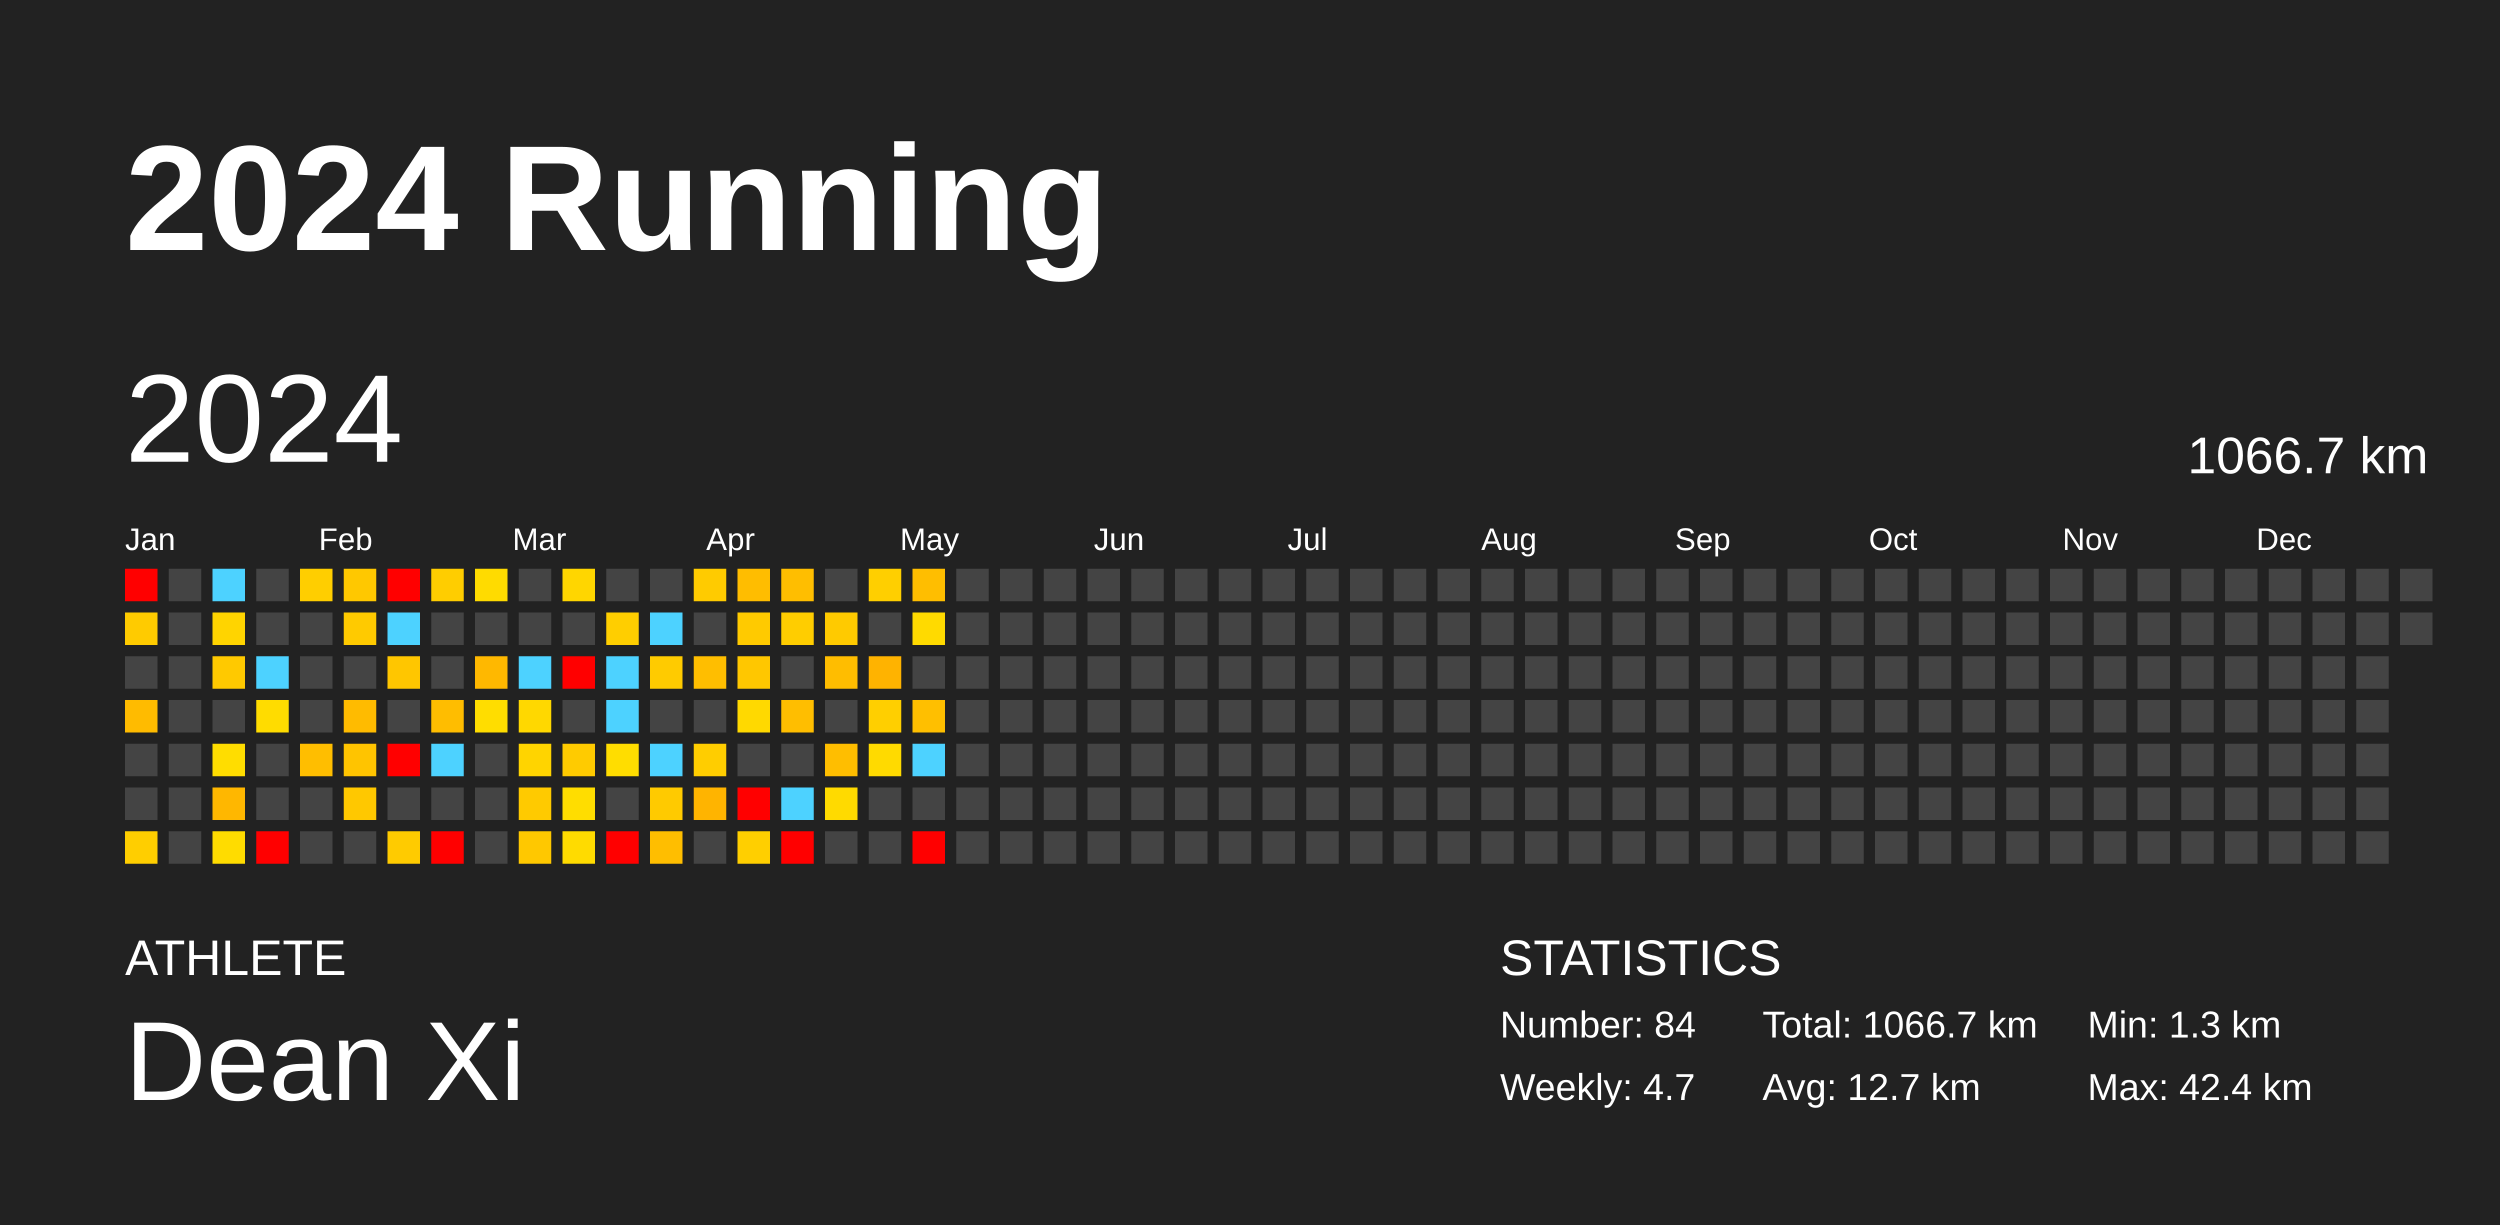
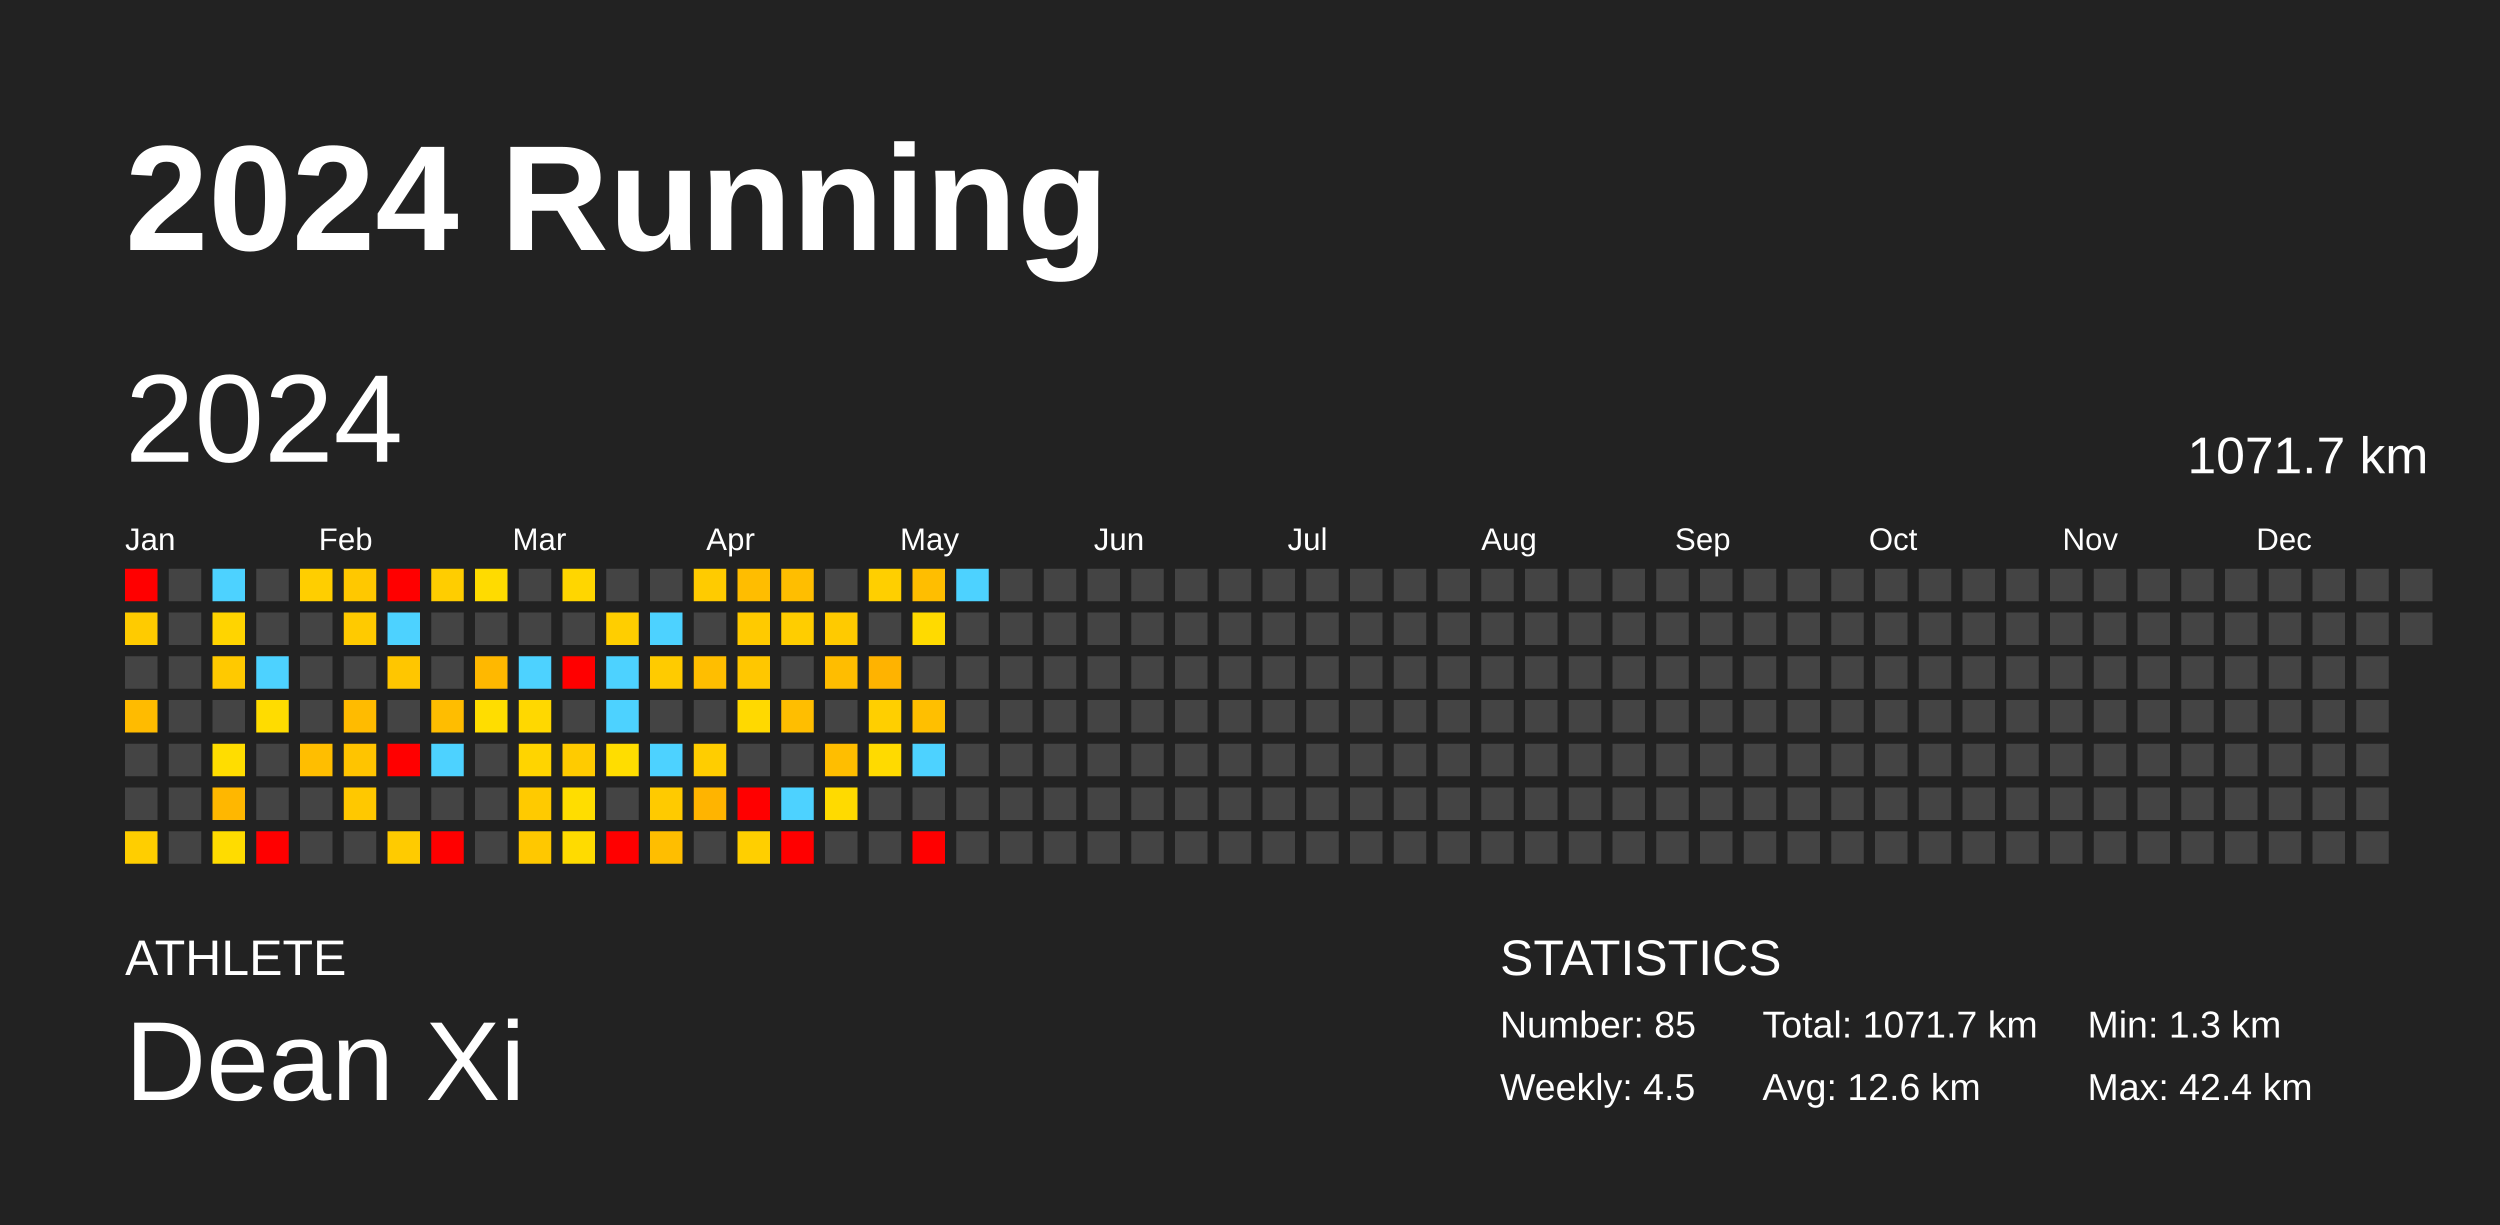
<svg xmlns="http://www.w3.org/2000/svg" baseProfile="full" height="98mm" version="1.1" viewBox="0,0,200,98" width="200mm">
  <defs />
  <rect fill="#222222" height="98" width="200" x="0" y="0" />
  <text fill="#FFFFFF" style="font-size:12px; font-family:Arial; font-weight:bold;" x="10" y="20">2024 Running</text>
  <text fill="#FFFFFF" style="font-size:4px; font-family:Arial" x="10" y="78">ATHLETE</text>
  <text fill="#FFFFFF" style="font-size:9px; font-family:Arial" x="10" y="88">Dean Xi</text>
  <text fill="#FFFFFF" style="font-size:4px; font-family:Arial" x="120" y="78">STATISTICS</text>
-   <text fill="#FFFFFF" style="font-size:3px; font-family:Arial" x="120" y="83">Number: 84</text>
-   <text fill="#FFFFFF" style="font-size:3px; font-family:Arial" x="120" y="88">Weekly: 4.7</text>
-   <text fill="#FFFFFF" style="font-size:3px; font-family:Arial" x="141" y="83">Total: 1066.7 km</text>
-   <text fill="#FFFFFF" style="font-size:3px; font-family:Arial" x="141" y="88">Avg: 12.7 km</text>
+   <text fill="#FFFFFF" style="font-size:3px; font-family:Arial" x="120" y="83">Number: 85</text>
+   <text fill="#FFFFFF" style="font-size:3px; font-family:Arial" x="120" y="88">Weekly: 4.5</text>
+   <text fill="#FFFFFF" style="font-size:3px; font-family:Arial" x="141" y="83">Total: 1071.7 km</text>
+   <text fill="#FFFFFF" style="font-size:3px; font-family:Arial" x="141" y="88">Avg: 12.6 km</text>
  <text fill="#FFFFFF" style="font-size:3px; font-family:Arial" x="167" y="83">Min: 1.3 km</text>
  <text fill="#FFFFFF" style="font-size:3px; font-family:Arial" x="167" y="88">Max: 42.4 km</text>
  <text dominant-baseline="hanging" fill="#FFFFFF" style="font-size:10.0px; font-family:Arial;" x="10" y="30">2024</text>
-   <text dominant-baseline="hanging" fill="#FFFFFF" style="font-size:4.125px; font-family:Arial;" x="175" y="35">1066.7 km</text>
+   <text dominant-baseline="hanging" fill="#FFFFFF" style="font-size:4.125px; font-family:Arial;" x="175" y="35">1071.7 km</text>
  <text fill="#FFFFFF" style="font-size:2.5px; font-family:Arial" x="10.0" y="44">Jan</text>
  <text fill="#FFFFFF" style="font-size:2.5px; font-family:Arial" x="25.5" y="44">Feb</text>
  <text fill="#FFFFFF" style="font-size:2.5px; font-family:Arial" x="41.0" y="44">Mar</text>
  <text fill="#FFFFFF" style="font-size:2.5px; font-family:Arial" x="56.5" y="44">Apr</text>
  <text fill="#FFFFFF" style="font-size:2.5px; font-family:Arial" x="72.0" y="44">May</text>
  <text fill="#FFFFFF" style="font-size:2.5px; font-family:Arial" x="87.5" y="44">Jun</text>
  <text fill="#FFFFFF" style="font-size:2.5px; font-family:Arial" x="103.0" y="44">Jul</text>
  <text fill="#FFFFFF" style="font-size:2.5px; font-family:Arial" x="118.5" y="44">Aug</text>
  <text fill="#FFFFFF" style="font-size:2.5px; font-family:Arial" x="134.0" y="44">Sep</text>
  <text fill="#FFFFFF" style="font-size:2.5px; font-family:Arial" x="149.5" y="44">Oct</text>
  <text fill="#FFFFFF" style="font-size:2.5px; font-family:Arial" x="165.0" y="44">Nov</text>
  <text fill="#FFFFFF" style="font-size:2.5px; font-family:Arial" x="180.5" y="44">Dec</text>
  <rect fill="red" height="2.6" width="2.6" x="10.0" y="45.5" />
  <rect fill="#ffcb00" height="2.6" width="2.6" x="10.0" y="49.0" />
  <rect fill="#444444" height="2.6" width="2.6" x="10.0" y="52.5" />
  <rect fill="#ffbb00" height="2.6" width="2.6" x="10.0" y="56.0" />
  <rect fill="#444444" height="2.6" width="2.6" x="10.0" y="59.5" />
  <rect fill="#444444" height="2.6" width="2.6" x="10.0" y="63.0" />
  <rect fill="#ffce00" height="2.6" width="2.6" x="10.0" y="66.5" />
  <rect fill="#444444" height="2.6" width="2.6" x="13.5" y="45.5" />
  <rect fill="#444444" height="2.6" width="2.6" x="13.5" y="49.0" />
  <rect fill="#444444" height="2.6" width="2.6" x="13.5" y="52.5" />
  <rect fill="#444444" height="2.6" width="2.6" x="13.5" y="56.0" />
  <rect fill="#444444" height="2.6" width="2.6" x="13.5" y="59.5" />
  <rect fill="#444444" height="2.6" width="2.6" x="13.5" y="63.0" />
  <rect fill="#444444" height="2.6" width="2.6" x="13.5" y="66.5" />
  <rect fill="#4dd2ff" height="2.6" width="2.6" x="17.0" y="45.5" />
  <rect fill="#ffd400" height="2.6" width="2.6" x="17.0" y="49.0" />
  <rect fill="#ffc900" height="2.6" width="2.6" x="17.0" y="52.5" />
  <rect fill="#444444" height="2.6" width="2.6" x="17.0" y="56.0" />
  <rect fill="#ffdd00" height="2.6" width="2.6" x="17.0" y="59.5" />
  <rect fill="#ffb700" height="2.6" width="2.6" x="17.0" y="63.0" />
  <rect fill="#ffdc00" height="2.6" width="2.6" x="17.0" y="66.5" />
  <rect fill="#444444" height="2.6" width="2.6" x="20.5" y="45.5" />
  <rect fill="#444444" height="2.6" width="2.6" x="20.5" y="49.0" />
  <rect fill="#4dd2ff" height="2.6" width="2.6" x="20.5" y="52.5" />
  <rect fill="#ffdc00" height="2.6" width="2.6" x="20.5" y="56.0" />
  <rect fill="#444444" height="2.6" width="2.6" x="20.5" y="59.5" />
  <rect fill="#444444" height="2.6" width="2.6" x="20.5" y="63.0" />
  <rect fill="red" height="2.6" width="2.6" x="20.5" y="66.5" />
  <rect fill="#ffce00" height="2.6" width="2.6" x="24.0" y="45.5" />
  <rect fill="#444444" height="2.6" width="2.6" x="24.0" y="49.0" />
  <rect fill="#444444" height="2.6" width="2.6" x="24.0" y="52.5" />
  <rect fill="#444444" height="2.6" width="2.6" x="24.0" y="56.0" />
  <rect fill="#ffbe00" height="2.6" width="2.6" x="24.0" y="59.5" />
  <rect fill="#444444" height="2.6" width="2.6" x="24.0" y="63.0" />
  <rect fill="#444444" height="2.6" width="2.6" x="24.0" y="66.5" />
  <rect fill="#ffc800" height="2.6" width="2.6" x="27.5" y="45.5" />
  <rect fill="#ffca00" height="2.6" width="2.6" x="27.5" y="49.0" />
  <rect fill="#444444" height="2.6" width="2.6" x="27.5" y="52.5" />
  <rect fill="#ffbb00" height="2.6" width="2.6" x="27.5" y="56.0" />
  <rect fill="#ffc400" height="2.6" width="2.6" x="27.5" y="59.5" />
  <rect fill="#ffc800" height="2.6" width="2.6" x="27.5" y="63.0" />
  <rect fill="#444444" height="2.6" width="2.6" x="27.5" y="66.5" />
  <rect fill="red" height="2.6" width="2.6" x="31.0" y="45.5" />
  <rect fill="#4dd2ff" height="2.6" width="2.6" x="31.0" y="49.0" />
  <rect fill="#ffc600" height="2.6" width="2.6" x="31.0" y="52.5" />
  <rect fill="#444444" height="2.6" width="2.6" x="31.0" y="56.0" />
  <rect fill="red" height="2.6" width="2.6" x="31.0" y="59.5" />
  <rect fill="#444444" height="2.6" width="2.6" x="31.0" y="63.0" />
  <rect fill="#ffcb00" height="2.6" width="2.6" x="31.0" y="66.5" />
  <rect fill="#ffcd00" height="2.6" width="2.6" x="34.5" y="45.5" />
  <rect fill="#444444" height="2.6" width="2.6" x="34.5" y="49.0" />
  <rect fill="#444444" height="2.6" width="2.6" x="34.5" y="52.5" />
  <rect fill="#ffbd00" height="2.6" width="2.6" x="34.5" y="56.0" />
  <rect fill="#4dd2ff" height="2.6" width="2.6" x="34.5" y="59.5" />
  <rect fill="#444444" height="2.6" width="2.6" x="34.5" y="63.0" />
  <rect fill="red" height="2.6" width="2.6" x="34.5" y="66.5" />
  <rect fill="#ffdb00" height="2.6" width="2.6" x="38.0" y="45.5" />
  <rect fill="#444444" height="2.6" width="2.6" x="38.0" y="49.0" />
  <rect fill="#ffb800" height="2.6" width="2.6" x="38.0" y="52.5" />
  <rect fill="#ffdd00" height="2.6" width="2.6" x="38.0" y="56.0" />
  <rect fill="#444444" height="2.6" width="2.6" x="38.0" y="59.5" />
  <rect fill="#444444" height="2.6" width="2.6" x="38.0" y="63.0" />
  <rect fill="#444444" height="2.6" width="2.6" x="38.0" y="66.5" />
  <rect fill="#444444" height="2.6" width="2.6" x="41.5" y="45.5" />
  <rect fill="#444444" height="2.6" width="2.6" x="41.5" y="49.0" />
  <rect fill="#4dd2ff" height="2.6" width="2.6" x="41.5" y="52.5" />
  <rect fill="#ffd800" height="2.6" width="2.6" x="41.5" y="56.0" />
  <rect fill="#ffd400" height="2.6" width="2.6" x="41.5" y="59.5" />
  <rect fill="#ffca00" height="2.6" width="2.6" x="41.5" y="63.0" />
  <rect fill="#ffc800" height="2.6" width="2.6" x="41.5" y="66.5" />
  <rect fill="#ffd600" height="2.6" width="2.6" x="45.0" y="45.5" />
  <rect fill="#444444" height="2.6" width="2.6" x="45.0" y="49.0" />
  <rect fill="red" height="2.6" width="2.6" x="45.0" y="52.5" />
  <rect fill="#444444" height="2.6" width="2.6" x="45.0" y="56.0" />
  <rect fill="#ffcb00" height="2.6" width="2.6" x="45.0" y="59.5" />
  <rect fill="#ffdd00" height="2.6" width="2.6" x="45.0" y="63.0" />
  <rect fill="#ffdb00" height="2.6" width="2.6" x="45.0" y="66.5" />
  <rect fill="#444444" height="2.6" width="2.6" x="48.5" y="45.5" />
  <rect fill="#ffce00" height="2.6" width="2.6" x="48.5" y="49.0" />
  <rect fill="#4dd2ff" height="2.6" width="2.6" x="48.5" y="52.5" />
  <rect fill="#4dd2ff" height="2.6" width="2.6" x="48.5" y="56.0" />
  <rect fill="#ffdd00" height="2.6" width="2.6" x="48.5" y="59.5" />
  <rect fill="#444444" height="2.6" width="2.6" x="48.5" y="63.0" />
  <rect fill="red" height="2.6" width="2.6" x="48.5" y="66.5" />
  <rect fill="#444444" height="2.6" width="2.6" x="52.0" y="45.5" />
  <rect fill="#4dd2ff" height="2.6" width="2.6" x="52.0" y="49.0" />
  <rect fill="#ffcb00" height="2.6" width="2.6" x="52.0" y="52.5" />
  <rect fill="#444444" height="2.6" width="2.6" x="52.0" y="56.0" />
  <rect fill="#4dd2ff" height="2.6" width="2.6" x="52.0" y="59.5" />
  <rect fill="#ffca00" height="2.6" width="2.6" x="52.0" y="63.0" />
  <rect fill="#ffbe00" height="2.6" width="2.6" x="52.0" y="66.5" />
  <rect fill="#ffcb00" height="2.6" width="2.6" x="55.5" y="45.5" />
  <rect fill="#444444" height="2.6" width="2.6" x="55.5" y="49.0" />
  <rect fill="#ffbe00" height="2.6" width="2.6" x="55.5" y="52.5" />
  <rect fill="#444444" height="2.6" width="2.6" x="55.5" y="56.0" />
  <rect fill="#ffcd00" height="2.6" width="2.6" x="55.5" y="59.5" />
  <rect fill="#ffb400" height="2.6" width="2.6" x="55.5" y="63.0" />
  <rect fill="#444444" height="2.6" width="2.6" x="55.5" y="66.5" />
  <rect fill="#ffbd00" height="2.6" width="2.6" x="59.0" y="45.5" />
  <rect fill="#ffca00" height="2.6" width="2.6" x="59.0" y="49.0" />
  <rect fill="#ffc700" height="2.6" width="2.6" x="59.0" y="52.5" />
  <rect fill="#ffd900" height="2.6" width="2.6" x="59.0" y="56.0" />
  <rect fill="#444444" height="2.6" width="2.6" x="59.0" y="59.5" />
  <rect fill="red" height="2.6" width="2.6" x="59.0" y="63.0" />
  <rect fill="#ffcf00" height="2.6" width="2.6" x="59.0" y="66.5" />
  <rect fill="#ffbe00" height="2.6" width="2.6" x="62.5" y="45.5" />
  <rect fill="#ffcd00" height="2.6" width="2.6" x="62.5" y="49.0" />
  <rect fill="#444444" height="2.6" width="2.6" x="62.5" y="52.5" />
  <rect fill="#ffbe00" height="2.6" width="2.6" x="62.5" y="56.0" />
  <rect fill="#444444" height="2.6" width="2.6" x="62.5" y="59.5" />
  <rect fill="#4dd2ff" height="2.6" width="2.6" x="62.5" y="63.0" />
  <rect fill="red" height="2.6" width="2.6" x="62.5" y="66.5" />
  <rect fill="#444444" height="2.6" width="2.6" x="66.0" y="45.5" />
  <rect fill="#ffca00" height="2.6" width="2.6" x="66.0" y="49.0" />
  <rect fill="#ffbd00" height="2.6" width="2.6" x="66.0" y="52.5" />
  <rect fill="#444444" height="2.6" width="2.6" x="66.0" y="56.0" />
  <rect fill="#ffbe00" height="2.6" width="2.6" x="66.0" y="59.5" />
  <rect fill="#ffda00" height="2.6" width="2.6" x="66.0" y="63.0" />
  <rect fill="#444444" height="2.6" width="2.6" x="66.0" y="66.5" />
  <rect fill="#ffcf00" height="2.6" width="2.6" x="69.5" y="45.5" />
  <rect fill="#444444" height="2.6" width="2.6" x="69.5" y="49.0" />
  <rect fill="#ffb300" height="2.6" width="2.6" x="69.5" y="52.5" />
  <rect fill="#ffcf00" height="2.6" width="2.6" x="69.5" y="56.0" />
  <rect fill="#ffda00" height="2.6" width="2.6" x="69.5" y="59.5" />
  <rect fill="#444444" height="2.6" width="2.6" x="69.5" y="63.0" />
  <rect fill="#444444" height="2.6" width="2.6" x="69.5" y="66.5" />
  <rect fill="#ffbe00" height="2.6" width="2.6" x="73.0" y="45.5" />
  <rect fill="#ffda00" height="2.6" width="2.6" x="73.0" y="49.0" />
  <rect fill="#444444" height="2.6" width="2.6" x="73.0" y="52.5" />
  <rect fill="#ffbf00" height="2.6" width="2.6" x="73.0" y="56.0" />
  <rect fill="#4dd2ff" height="2.6" width="2.6" x="73.0" y="59.5" />
  <rect fill="#444444" height="2.6" width="2.6" x="73.0" y="63.0" />
  <rect fill="red" height="2.6" width="2.6" x="73.0" y="66.5" />
-   <rect fill="#444444" height="2.6" width="2.6" x="76.5" y="45.5" />
+   <rect fill="#4dd2ff" height="2.6" width="2.6" x="76.5" y="45.5" />
  <rect fill="#444444" height="2.6" width="2.6" x="76.5" y="49.0" />
  <rect fill="#444444" height="2.6" width="2.6" x="76.5" y="52.5" />
  <rect fill="#444444" height="2.6" width="2.6" x="76.5" y="56.0" />
  <rect fill="#444444" height="2.6" width="2.6" x="76.5" y="59.5" />
  <rect fill="#444444" height="2.6" width="2.6" x="76.5" y="63.0" />
  <rect fill="#444444" height="2.6" width="2.6" x="76.5" y="66.5" />
  <rect fill="#444444" height="2.6" width="2.6" x="80.0" y="45.5" />
  <rect fill="#444444" height="2.6" width="2.6" x="80.0" y="49.0" />
  <rect fill="#444444" height="2.6" width="2.6" x="80.0" y="52.5" />
  <rect fill="#444444" height="2.6" width="2.6" x="80.0" y="56.0" />
  <rect fill="#444444" height="2.6" width="2.6" x="80.0" y="59.5" />
  <rect fill="#444444" height="2.6" width="2.6" x="80.0" y="63.0" />
  <rect fill="#444444" height="2.6" width="2.6" x="80.0" y="66.5" />
  <rect fill="#444444" height="2.6" width="2.6" x="83.5" y="45.5" />
  <rect fill="#444444" height="2.6" width="2.6" x="83.5" y="49.0" />
  <rect fill="#444444" height="2.6" width="2.6" x="83.5" y="52.5" />
  <rect fill="#444444" height="2.6" width="2.6" x="83.5" y="56.0" />
  <rect fill="#444444" height="2.6" width="2.6" x="83.5" y="59.5" />
  <rect fill="#444444" height="2.6" width="2.6" x="83.5" y="63.0" />
  <rect fill="#444444" height="2.6" width="2.6" x="83.5" y="66.5" />
  <rect fill="#444444" height="2.6" width="2.6" x="87.0" y="45.5" />
  <rect fill="#444444" height="2.6" width="2.6" x="87.0" y="49.0" />
  <rect fill="#444444" height="2.6" width="2.6" x="87.0" y="52.5" />
  <rect fill="#444444" height="2.6" width="2.6" x="87.0" y="56.0" />
  <rect fill="#444444" height="2.6" width="2.6" x="87.0" y="59.5" />
  <rect fill="#444444" height="2.6" width="2.6" x="87.0" y="63.0" />
  <rect fill="#444444" height="2.6" width="2.6" x="87.0" y="66.5" />
  <rect fill="#444444" height="2.6" width="2.6" x="90.5" y="45.5" />
  <rect fill="#444444" height="2.6" width="2.6" x="90.5" y="49.0" />
  <rect fill="#444444" height="2.6" width="2.6" x="90.5" y="52.5" />
  <rect fill="#444444" height="2.6" width="2.6" x="90.5" y="56.0" />
  <rect fill="#444444" height="2.6" width="2.6" x="90.5" y="59.5" />
  <rect fill="#444444" height="2.6" width="2.6" x="90.5" y="63.0" />
  <rect fill="#444444" height="2.6" width="2.6" x="90.5" y="66.5" />
  <rect fill="#444444" height="2.6" width="2.6" x="94.0" y="45.5" />
  <rect fill="#444444" height="2.6" width="2.6" x="94.0" y="49.0" />
  <rect fill="#444444" height="2.6" width="2.6" x="94.0" y="52.5" />
  <rect fill="#444444" height="2.6" width="2.6" x="94.0" y="56.0" />
  <rect fill="#444444" height="2.6" width="2.6" x="94.0" y="59.5" />
  <rect fill="#444444" height="2.6" width="2.6" x="94.0" y="63.0" />
  <rect fill="#444444" height="2.6" width="2.6" x="94.0" y="66.5" />
  <rect fill="#444444" height="2.6" width="2.6" x="97.5" y="45.5" />
  <rect fill="#444444" height="2.6" width="2.6" x="97.5" y="49.0" />
  <rect fill="#444444" height="2.6" width="2.6" x="97.5" y="52.5" />
  <rect fill="#444444" height="2.6" width="2.6" x="97.5" y="56.0" />
  <rect fill="#444444" height="2.6" width="2.6" x="97.5" y="59.5" />
  <rect fill="#444444" height="2.6" width="2.6" x="97.5" y="63.0" />
  <rect fill="#444444" height="2.6" width="2.6" x="97.5" y="66.5" />
  <rect fill="#444444" height="2.6" width="2.6" x="101.0" y="45.5" />
  <rect fill="#444444" height="2.6" width="2.6" x="101.0" y="49.0" />
  <rect fill="#444444" height="2.6" width="2.6" x="101.0" y="52.5" />
  <rect fill="#444444" height="2.6" width="2.6" x="101.0" y="56.0" />
  <rect fill="#444444" height="2.6" width="2.6" x="101.0" y="59.5" />
  <rect fill="#444444" height="2.6" width="2.6" x="101.0" y="63.0" />
  <rect fill="#444444" height="2.6" width="2.6" x="101.0" y="66.5" />
  <rect fill="#444444" height="2.6" width="2.6" x="104.5" y="45.5" />
  <rect fill="#444444" height="2.6" width="2.6" x="104.5" y="49.0" />
  <rect fill="#444444" height="2.6" width="2.6" x="104.5" y="52.5" />
  <rect fill="#444444" height="2.6" width="2.6" x="104.5" y="56.0" />
  <rect fill="#444444" height="2.6" width="2.6" x="104.5" y="59.5" />
  <rect fill="#444444" height="2.6" width="2.6" x="104.5" y="63.0" />
  <rect fill="#444444" height="2.6" width="2.6" x="104.5" y="66.5" />
  <rect fill="#444444" height="2.6" width="2.6" x="108.0" y="45.5" />
  <rect fill="#444444" height="2.6" width="2.6" x="108.0" y="49.0" />
  <rect fill="#444444" height="2.6" width="2.6" x="108.0" y="52.5" />
  <rect fill="#444444" height="2.6" width="2.6" x="108.0" y="56.0" />
  <rect fill="#444444" height="2.6" width="2.6" x="108.0" y="59.5" />
  <rect fill="#444444" height="2.6" width="2.6" x="108.0" y="63.0" />
  <rect fill="#444444" height="2.6" width="2.6" x="108.0" y="66.5" />
  <rect fill="#444444" height="2.6" width="2.6" x="111.5" y="45.5" />
  <rect fill="#444444" height="2.6" width="2.6" x="111.5" y="49.0" />
  <rect fill="#444444" height="2.6" width="2.6" x="111.5" y="52.5" />
  <rect fill="#444444" height="2.6" width="2.6" x="111.5" y="56.0" />
  <rect fill="#444444" height="2.6" width="2.6" x="111.5" y="59.5" />
  <rect fill="#444444" height="2.6" width="2.6" x="111.5" y="63.0" />
  <rect fill="#444444" height="2.6" width="2.6" x="111.5" y="66.5" />
  <rect fill="#444444" height="2.6" width="2.6" x="115.0" y="45.5" />
  <rect fill="#444444" height="2.6" width="2.6" x="115.0" y="49.0" />
  <rect fill="#444444" height="2.6" width="2.6" x="115.0" y="52.5" />
  <rect fill="#444444" height="2.6" width="2.6" x="115.0" y="56.0" />
  <rect fill="#444444" height="2.6" width="2.6" x="115.0" y="59.5" />
  <rect fill="#444444" height="2.6" width="2.6" x="115.0" y="63.0" />
  <rect fill="#444444" height="2.6" width="2.6" x="115.0" y="66.5" />
  <rect fill="#444444" height="2.6" width="2.6" x="118.5" y="45.5" />
  <rect fill="#444444" height="2.6" width="2.6" x="118.5" y="49.0" />
  <rect fill="#444444" height="2.6" width="2.6" x="118.5" y="52.5" />
  <rect fill="#444444" height="2.6" width="2.6" x="118.5" y="56.0" />
  <rect fill="#444444" height="2.6" width="2.6" x="118.5" y="59.5" />
  <rect fill="#444444" height="2.6" width="2.6" x="118.5" y="63.0" />
  <rect fill="#444444" height="2.6" width="2.6" x="118.5" y="66.5" />
  <rect fill="#444444" height="2.6" width="2.6" x="122.0" y="45.5" />
  <rect fill="#444444" height="2.6" width="2.6" x="122.0" y="49.0" />
  <rect fill="#444444" height="2.6" width="2.6" x="122.0" y="52.5" />
  <rect fill="#444444" height="2.6" width="2.6" x="122.0" y="56.0" />
  <rect fill="#444444" height="2.6" width="2.6" x="122.0" y="59.5" />
  <rect fill="#444444" height="2.6" width="2.6" x="122.0" y="63.0" />
  <rect fill="#444444" height="2.6" width="2.6" x="122.0" y="66.5" />
  <rect fill="#444444" height="2.6" width="2.6" x="125.5" y="45.5" />
  <rect fill="#444444" height="2.6" width="2.6" x="125.5" y="49.0" />
  <rect fill="#444444" height="2.6" width="2.6" x="125.5" y="52.5" />
  <rect fill="#444444" height="2.6" width="2.6" x="125.5" y="56.0" />
  <rect fill="#444444" height="2.6" width="2.6" x="125.5" y="59.5" />
  <rect fill="#444444" height="2.6" width="2.6" x="125.5" y="63.0" />
  <rect fill="#444444" height="2.6" width="2.6" x="125.5" y="66.5" />
  <rect fill="#444444" height="2.6" width="2.6" x="129.0" y="45.5" />
  <rect fill="#444444" height="2.6" width="2.6" x="129.0" y="49.0" />
  <rect fill="#444444" height="2.6" width="2.6" x="129.0" y="52.5" />
  <rect fill="#444444" height="2.6" width="2.6" x="129.0" y="56.0" />
  <rect fill="#444444" height="2.6" width="2.6" x="129.0" y="59.5" />
  <rect fill="#444444" height="2.6" width="2.6" x="129.0" y="63.0" />
  <rect fill="#444444" height="2.6" width="2.6" x="129.0" y="66.5" />
  <rect fill="#444444" height="2.6" width="2.6" x="132.5" y="45.5" />
  <rect fill="#444444" height="2.6" width="2.6" x="132.5" y="49.0" />
  <rect fill="#444444" height="2.6" width="2.6" x="132.5" y="52.5" />
  <rect fill="#444444" height="2.6" width="2.6" x="132.5" y="56.0" />
  <rect fill="#444444" height="2.6" width="2.6" x="132.5" y="59.5" />
  <rect fill="#444444" height="2.6" width="2.6" x="132.5" y="63.0" />
  <rect fill="#444444" height="2.6" width="2.6" x="132.5" y="66.5" />
  <rect fill="#444444" height="2.6" width="2.6" x="136.0" y="45.5" />
  <rect fill="#444444" height="2.6" width="2.6" x="136.0" y="49.0" />
  <rect fill="#444444" height="2.6" width="2.6" x="136.0" y="52.5" />
  <rect fill="#444444" height="2.6" width="2.6" x="136.0" y="56.0" />
  <rect fill="#444444" height="2.6" width="2.6" x="136.0" y="59.5" />
  <rect fill="#444444" height="2.6" width="2.6" x="136.0" y="63.0" />
  <rect fill="#444444" height="2.6" width="2.6" x="136.0" y="66.5" />
  <rect fill="#444444" height="2.6" width="2.6" x="139.5" y="45.5" />
  <rect fill="#444444" height="2.6" width="2.6" x="139.5" y="49.0" />
  <rect fill="#444444" height="2.6" width="2.6" x="139.5" y="52.5" />
  <rect fill="#444444" height="2.6" width="2.6" x="139.5" y="56.0" />
  <rect fill="#444444" height="2.6" width="2.6" x="139.5" y="59.5" />
  <rect fill="#444444" height="2.6" width="2.6" x="139.5" y="63.0" />
  <rect fill="#444444" height="2.6" width="2.6" x="139.5" y="66.5" />
  <rect fill="#444444" height="2.6" width="2.6" x="143.0" y="45.5" />
  <rect fill="#444444" height="2.6" width="2.6" x="143.0" y="49.0" />
  <rect fill="#444444" height="2.6" width="2.6" x="143.0" y="52.5" />
  <rect fill="#444444" height="2.6" width="2.6" x="143.0" y="56.0" />
  <rect fill="#444444" height="2.6" width="2.6" x="143.0" y="59.5" />
  <rect fill="#444444" height="2.6" width="2.6" x="143.0" y="63.0" />
  <rect fill="#444444" height="2.6" width="2.6" x="143.0" y="66.5" />
  <rect fill="#444444" height="2.6" width="2.6" x="146.5" y="45.5" />
  <rect fill="#444444" height="2.6" width="2.6" x="146.5" y="49.0" />
  <rect fill="#444444" height="2.6" width="2.6" x="146.5" y="52.5" />
  <rect fill="#444444" height="2.6" width="2.6" x="146.5" y="56.0" />
  <rect fill="#444444" height="2.6" width="2.6" x="146.5" y="59.5" />
  <rect fill="#444444" height="2.6" width="2.6" x="146.5" y="63.0" />
  <rect fill="#444444" height="2.6" width="2.6" x="146.5" y="66.5" />
  <rect fill="#444444" height="2.6" width="2.6" x="150.0" y="45.5" />
  <rect fill="#444444" height="2.6" width="2.6" x="150.0" y="49.0" />
  <rect fill="#444444" height="2.6" width="2.6" x="150.0" y="52.5" />
  <rect fill="#444444" height="2.6" width="2.6" x="150.0" y="56.0" />
  <rect fill="#444444" height="2.6" width="2.6" x="150.0" y="59.5" />
  <rect fill="#444444" height="2.6" width="2.6" x="150.0" y="63.0" />
  <rect fill="#444444" height="2.6" width="2.6" x="150.0" y="66.5" />
  <rect fill="#444444" height="2.6" width="2.6" x="153.5" y="45.5" />
  <rect fill="#444444" height="2.6" width="2.6" x="153.5" y="49.0" />
  <rect fill="#444444" height="2.6" width="2.6" x="153.5" y="52.5" />
  <rect fill="#444444" height="2.6" width="2.6" x="153.5" y="56.0" />
  <rect fill="#444444" height="2.6" width="2.6" x="153.5" y="59.5" />
  <rect fill="#444444" height="2.6" width="2.6" x="153.5" y="63.0" />
  <rect fill="#444444" height="2.6" width="2.6" x="153.5" y="66.5" />
  <rect fill="#444444" height="2.6" width="2.6" x="157.0" y="45.5" />
  <rect fill="#444444" height="2.6" width="2.6" x="157.0" y="49.0" />
  <rect fill="#444444" height="2.6" width="2.6" x="157.0" y="52.5" />
  <rect fill="#444444" height="2.6" width="2.6" x="157.0" y="56.0" />
  <rect fill="#444444" height="2.6" width="2.6" x="157.0" y="59.5" />
  <rect fill="#444444" height="2.6" width="2.6" x="157.0" y="63.0" />
  <rect fill="#444444" height="2.6" width="2.6" x="157.0" y="66.5" />
  <rect fill="#444444" height="2.6" width="2.6" x="160.5" y="45.5" />
  <rect fill="#444444" height="2.6" width="2.6" x="160.5" y="49.0" />
  <rect fill="#444444" height="2.6" width="2.6" x="160.5" y="52.5" />
  <rect fill="#444444" height="2.6" width="2.6" x="160.5" y="56.0" />
  <rect fill="#444444" height="2.6" width="2.6" x="160.5" y="59.5" />
  <rect fill="#444444" height="2.6" width="2.6" x="160.5" y="63.0" />
  <rect fill="#444444" height="2.6" width="2.6" x="160.5" y="66.5" />
  <rect fill="#444444" height="2.6" width="2.6" x="164.0" y="45.5" />
  <rect fill="#444444" height="2.6" width="2.6" x="164.0" y="49.0" />
  <rect fill="#444444" height="2.6" width="2.6" x="164.0" y="52.5" />
  <rect fill="#444444" height="2.6" width="2.6" x="164.0" y="56.0" />
  <rect fill="#444444" height="2.6" width="2.6" x="164.0" y="59.5" />
  <rect fill="#444444" height="2.6" width="2.6" x="164.0" y="63.0" />
  <rect fill="#444444" height="2.6" width="2.6" x="164.0" y="66.5" />
  <rect fill="#444444" height="2.6" width="2.6" x="167.5" y="45.5" />
  <rect fill="#444444" height="2.6" width="2.6" x="167.5" y="49.0" />
  <rect fill="#444444" height="2.6" width="2.6" x="167.5" y="52.5" />
  <rect fill="#444444" height="2.6" width="2.6" x="167.5" y="56.0" />
  <rect fill="#444444" height="2.6" width="2.6" x="167.5" y="59.5" />
  <rect fill="#444444" height="2.6" width="2.6" x="167.5" y="63.0" />
  <rect fill="#444444" height="2.6" width="2.6" x="167.5" y="66.5" />
  <rect fill="#444444" height="2.6" width="2.6" x="171.0" y="45.5" />
  <rect fill="#444444" height="2.6" width="2.6" x="171.0" y="49.0" />
  <rect fill="#444444" height="2.6" width="2.6" x="171.0" y="52.5" />
  <rect fill="#444444" height="2.6" width="2.6" x="171.0" y="56.0" />
  <rect fill="#444444" height="2.6" width="2.6" x="171.0" y="59.5" />
  <rect fill="#444444" height="2.6" width="2.6" x="171.0" y="63.0" />
  <rect fill="#444444" height="2.6" width="2.6" x="171.0" y="66.5" />
  <rect fill="#444444" height="2.6" width="2.6" x="174.5" y="45.5" />
  <rect fill="#444444" height="2.6" width="2.6" x="174.5" y="49.0" />
  <rect fill="#444444" height="2.6" width="2.6" x="174.5" y="52.5" />
  <rect fill="#444444" height="2.6" width="2.6" x="174.5" y="56.0" />
  <rect fill="#444444" height="2.6" width="2.6" x="174.5" y="59.5" />
  <rect fill="#444444" height="2.6" width="2.6" x="174.5" y="63.0" />
  <rect fill="#444444" height="2.6" width="2.6" x="174.5" y="66.5" />
  <rect fill="#444444" height="2.6" width="2.6" x="178.0" y="45.5" />
  <rect fill="#444444" height="2.6" width="2.6" x="178.0" y="49.0" />
  <rect fill="#444444" height="2.6" width="2.6" x="178.0" y="52.5" />
  <rect fill="#444444" height="2.6" width="2.6" x="178.0" y="56.0" />
  <rect fill="#444444" height="2.6" width="2.6" x="178.0" y="59.5" />
  <rect fill="#444444" height="2.6" width="2.6" x="178.0" y="63.0" />
  <rect fill="#444444" height="2.6" width="2.6" x="178.0" y="66.5" />
  <rect fill="#444444" height="2.6" width="2.6" x="181.5" y="45.5" />
  <rect fill="#444444" height="2.6" width="2.6" x="181.5" y="49.0" />
  <rect fill="#444444" height="2.6" width="2.6" x="181.5" y="52.5" />
  <rect fill="#444444" height="2.6" width="2.6" x="181.5" y="56.0" />
  <rect fill="#444444" height="2.6" width="2.6" x="181.5" y="59.5" />
  <rect fill="#444444" height="2.6" width="2.6" x="181.5" y="63.0" />
  <rect fill="#444444" height="2.6" width="2.6" x="181.5" y="66.5" />
  <rect fill="#444444" height="2.6" width="2.6" x="185.0" y="45.5" />
  <rect fill="#444444" height="2.6" width="2.6" x="185.0" y="49.0" />
  <rect fill="#444444" height="2.6" width="2.6" x="185.0" y="52.5" />
  <rect fill="#444444" height="2.6" width="2.6" x="185.0" y="56.0" />
  <rect fill="#444444" height="2.6" width="2.6" x="185.0" y="59.5" />
  <rect fill="#444444" height="2.6" width="2.6" x="185.0" y="63.0" />
  <rect fill="#444444" height="2.6" width="2.6" x="185.0" y="66.5" />
  <rect fill="#444444" height="2.6" width="2.6" x="188.5" y="45.5" />
  <rect fill="#444444" height="2.6" width="2.6" x="188.5" y="49.0" />
  <rect fill="#444444" height="2.6" width="2.6" x="188.5" y="52.5" />
  <rect fill="#444444" height="2.6" width="2.6" x="188.5" y="56.0" />
  <rect fill="#444444" height="2.6" width="2.6" x="188.5" y="59.5" />
  <rect fill="#444444" height="2.6" width="2.6" x="188.5" y="63.0" />
  <rect fill="#444444" height="2.6" width="2.6" x="188.5" y="66.5" />
  <rect fill="#444444" height="2.6" width="2.6" x="192.0" y="45.5" />
  <rect fill="#444444" height="2.6" width="2.6" x="192.0" y="49.0" />
</svg>
